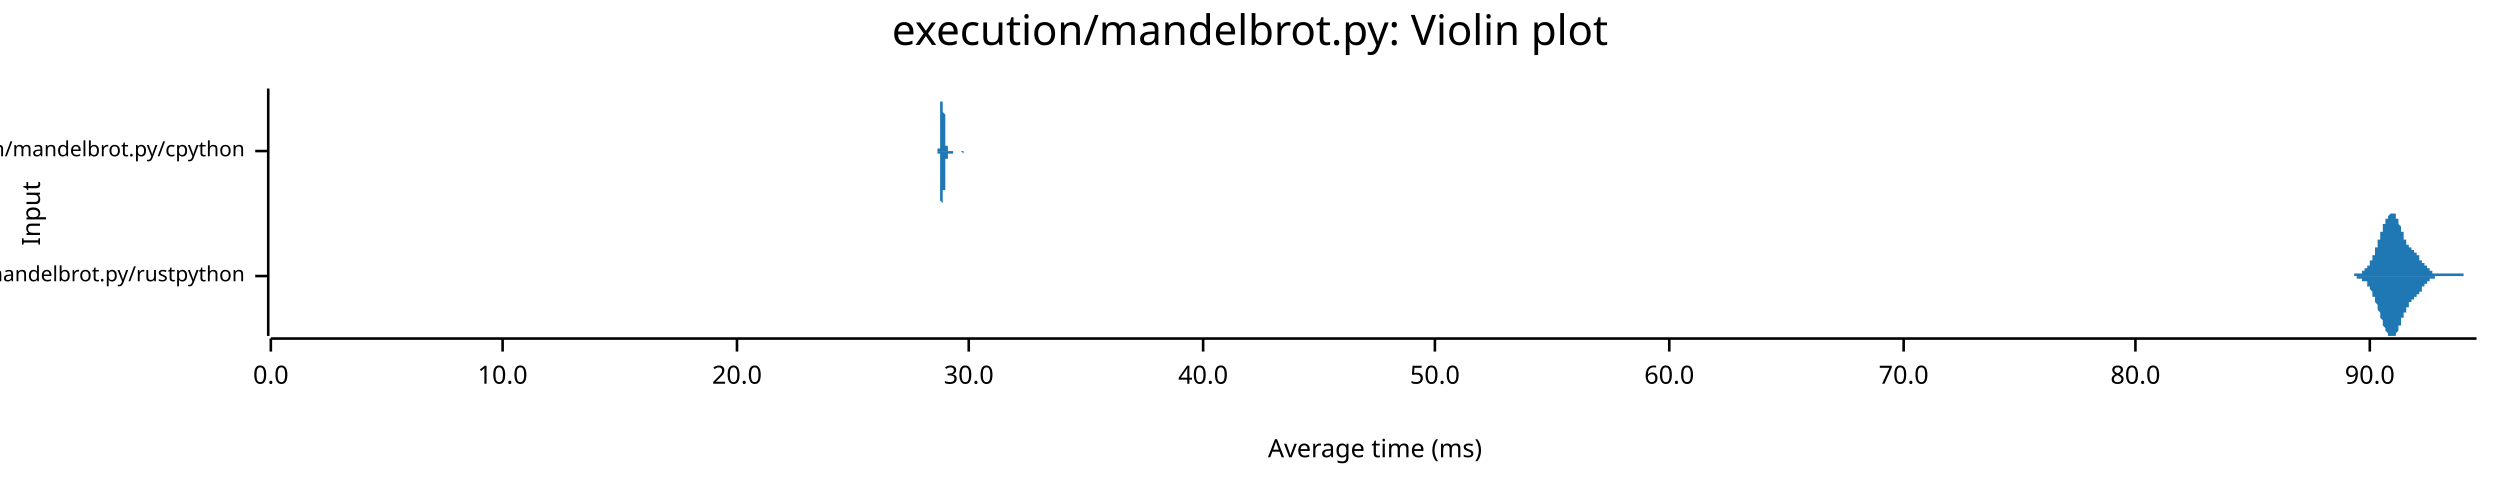
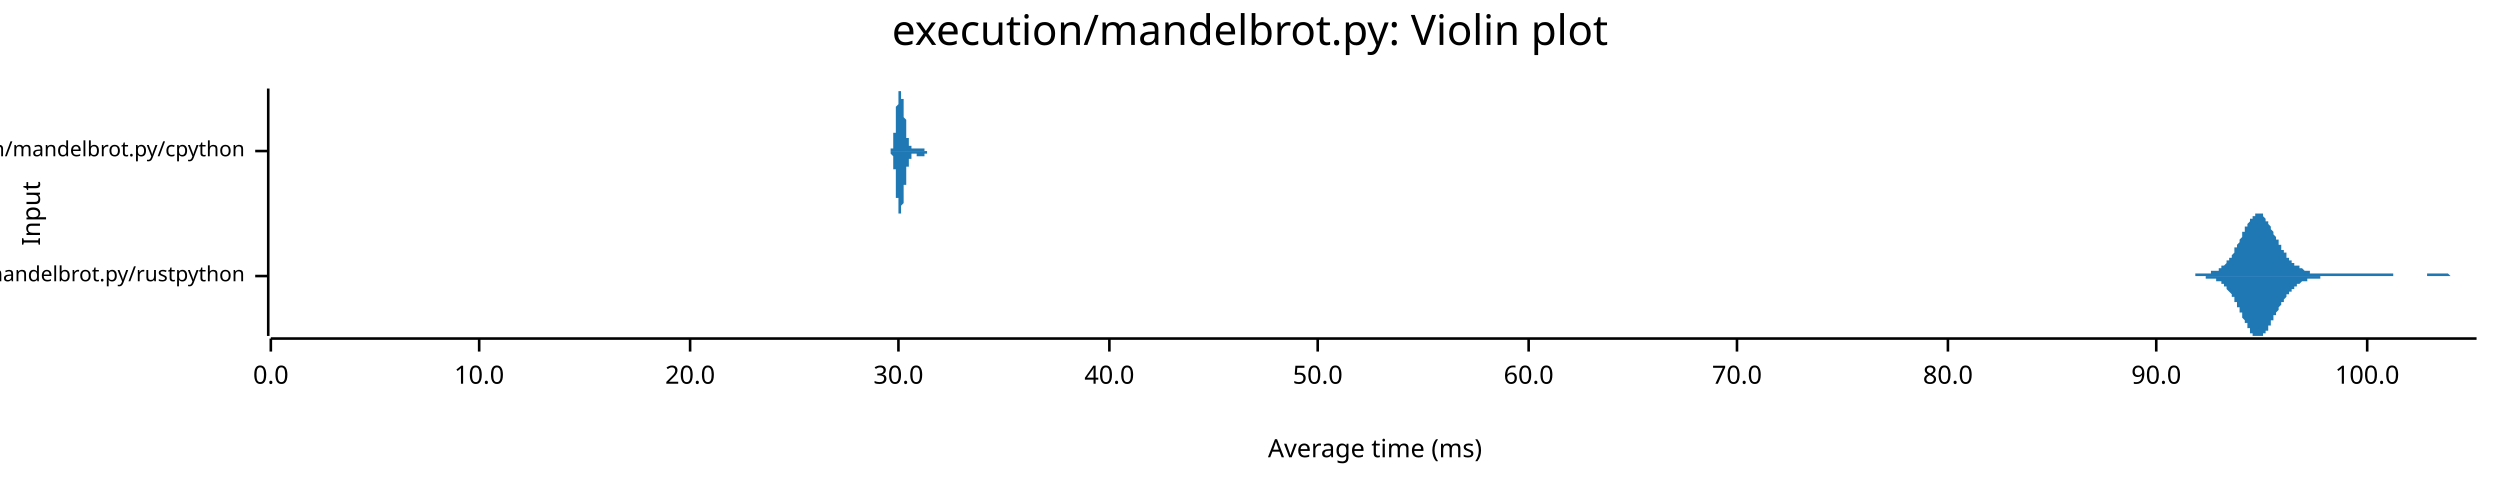
<svg xmlns="http://www.w3.org/2000/svg" width="960" height="186" viewBox="0 0 960 186">
  <text x="480" y="5" dy="0.76em" text-anchor="middle" font-family="sans-serif" font-size="16.129" opacity="1" fill="#000000">
execution/mandelbrot.py: Violin plot
</text>
  <text x="8" y="82" dy="0.76em" text-anchor="middle" font-family="sans-serif" font-size="9.677" opacity="1" fill="#000000" transform="rotate(270, 8, 82)">
Input
</text>
  <text x="528" y="178" dy="-0.5ex" text-anchor="middle" font-family="sans-serif" font-size="9.677" opacity="1" fill="#000000">
Average time (ms)
</text>
  <polyline fill="none" opacity="1" stroke="#000000" stroke-width="1" points="103,34 103,129 " />
  <text x="94" y="106" dy="0.5ex" text-anchor="end" font-family="sans-serif" font-size="8.065" opacity="1" fill="#000000">
execution/mandelbrot.py/rustpython
</text>
  <polyline fill="none" opacity="1" stroke="#000000" stroke-width="1" points="98,106 103,106 " />
  <text x="94" y="58" dy="0.5ex" text-anchor="end" font-family="sans-serif" font-size="8.065" opacity="1" fill="#000000">
execution/mandelbrot.py/cpython
</text>
  <polyline fill="none" opacity="1" stroke="#000000" stroke-width="1" points="98,58 103,58 " />
  <polyline fill="none" opacity="1" stroke="#000000" stroke-width="1" points="104,130 951,130 " />
  <text x="104" y="140" dy="0.76em" text-anchor="middle" font-family="sans-serif" font-size="9.677" opacity="1" fill="#000000">
0.0
</text>
  <polyline fill="none" opacity="1" stroke="#000000" stroke-width="1" points="104,130 104,135 " />
-   <text x="193" y="140" dy="0.76em" text-anchor="middle" font-family="sans-serif" font-size="9.677" opacity="1" fill="#000000">
+   <text x="184" y="140" dy="0.76em" text-anchor="middle" font-family="sans-serif" font-size="9.677" opacity="1" fill="#000000">
10.0
</text>
-   <polyline fill="none" opacity="1" stroke="#000000" stroke-width="1" points="193,130 193,135 " />
-   <text x="283" y="140" dy="0.76em" text-anchor="middle" font-family="sans-serif" font-size="9.677" opacity="1" fill="#000000">
+   <polyline fill="none" opacity="1" stroke="#000000" stroke-width="1" points="184,130 184,135 " />
+   <text x="265" y="140" dy="0.76em" text-anchor="middle" font-family="sans-serif" font-size="9.677" opacity="1" fill="#000000">
20.0
</text>
-   <polyline fill="none" opacity="1" stroke="#000000" stroke-width="1" points="283,130 283,135 " />
-   <text x="372" y="140" dy="0.76em" text-anchor="middle" font-family="sans-serif" font-size="9.677" opacity="1" fill="#000000">
+   <polyline fill="none" opacity="1" stroke="#000000" stroke-width="1" points="265,130 265,135 " />
+   <text x="345" y="140" dy="0.76em" text-anchor="middle" font-family="sans-serif" font-size="9.677" opacity="1" fill="#000000">
30.0
</text>
-   <polyline fill="none" opacity="1" stroke="#000000" stroke-width="1" points="372,130 372,135 " />
-   <text x="462" y="140" dy="0.76em" text-anchor="middle" font-family="sans-serif" font-size="9.677" opacity="1" fill="#000000">
+   <polyline fill="none" opacity="1" stroke="#000000" stroke-width="1" points="345,130 345,135 " />
+   <text x="426" y="140" dy="0.76em" text-anchor="middle" font-family="sans-serif" font-size="9.677" opacity="1" fill="#000000">
40.0
</text>
-   <polyline fill="none" opacity="1" stroke="#000000" stroke-width="1" points="462,130 462,135 " />
-   <text x="551" y="140" dy="0.76em" text-anchor="middle" font-family="sans-serif" font-size="9.677" opacity="1" fill="#000000">
+   <polyline fill="none" opacity="1" stroke="#000000" stroke-width="1" points="426,130 426,135 " />
+   <text x="506" y="140" dy="0.76em" text-anchor="middle" font-family="sans-serif" font-size="9.677" opacity="1" fill="#000000">
50.0
</text>
-   <polyline fill="none" opacity="1" stroke="#000000" stroke-width="1" points="551,130 551,135 " />
-   <text x="641" y="140" dy="0.76em" text-anchor="middle" font-family="sans-serif" font-size="9.677" opacity="1" fill="#000000">
+   <polyline fill="none" opacity="1" stroke="#000000" stroke-width="1" points="506,130 506,135 " />
+   <text x="587" y="140" dy="0.76em" text-anchor="middle" font-family="sans-serif" font-size="9.677" opacity="1" fill="#000000">
60.0
</text>
-   <polyline fill="none" opacity="1" stroke="#000000" stroke-width="1" points="641,130 641,135 " />
-   <text x="731" y="140" dy="0.76em" text-anchor="middle" font-family="sans-serif" font-size="9.677" opacity="1" fill="#000000">
+   <polyline fill="none" opacity="1" stroke="#000000" stroke-width="1" points="587,130 587,135 " />
+   <text x="667" y="140" dy="0.76em" text-anchor="middle" font-family="sans-serif" font-size="9.677" opacity="1" fill="#000000">
70.0
</text>
-   <polyline fill="none" opacity="1" stroke="#000000" stroke-width="1" points="731,130 731,135 " />
-   <text x="820" y="140" dy="0.76em" text-anchor="middle" font-family="sans-serif" font-size="9.677" opacity="1" fill="#000000">
+   <polyline fill="none" opacity="1" stroke="#000000" stroke-width="1" points="667,130 667,135 " />
+   <text x="748" y="140" dy="0.76em" text-anchor="middle" font-family="sans-serif" font-size="9.677" opacity="1" fill="#000000">
80.0
</text>
-   <polyline fill="none" opacity="1" stroke="#000000" stroke-width="1" points="820,130 820,135 " />
-   <text x="910" y="140" dy="0.76em" text-anchor="middle" font-family="sans-serif" font-size="9.677" opacity="1" fill="#000000">
+   <polyline fill="none" opacity="1" stroke="#000000" stroke-width="1" points="748,130 748,135 " />
+   <text x="828" y="140" dy="0.76em" text-anchor="middle" font-family="sans-serif" font-size="9.677" opacity="1" fill="#000000">
90.0
</text>
-   <polyline fill="none" opacity="1" stroke="#000000" stroke-width="1" points="910,130 910,135 " />
-   <polygon opacity="1" fill="#1F78B4" points="900,106 900,106 900,106 900,106 900,106 900,106 900,106 901,106 901,106 901,106 901,106 901,106 901,106 901,106 901,106 901,106 901,106 902,106 902,106 902,106 902,106 902,106 902,106 902,106 902,106 902,106 902,106 903,106 903,106 903,106 903,106 903,106 903,106 903,106 903,106 903,106 903,106 904,106 904,105 904,105 904,105 904,105 904,105 904,105 904,105 904,105 904,105 905,105 905,105 905,105 905,105 905,105 905,105 905,105 905,105 905,105 905,105 906,105 906,105 906,105 906,105 906,105 906,105 906,105 906,105 906,105 907,105 907,104 907,104 907,104 907,104 907,104 907,104 907,104 907,104 907,104 908,104 908,104 908,104 908,104 908,104 908,103 908,103 908,103 908,103 908,103 909,103 909,103 909,103 909,103 909,103 909,102 909,102 909,102 909,102 909,102 910,102 910,102 910,101 910,101 910,101 910,101 910,101 910,101 910,100 910,100 911,100 911,100 911,100 911,99 911,99 911,99 911,99 911,98 911,98 911,98 912,98 912,97 912,97 912,97 912,96 912,96 912,96 912,96 912,95 913,95 913,95 913,94 913,94 913,94 913,93 913,93 913,93 913,92 913,92 914,92 914,92 914,91 914,91 914,91 914,90 914,90 914,90 914,89 914,89 915,89 915,88 915,88 915,88 915,88 915,87 915,87 915,87 915,86 915,86 916,86 916,86 916,85 916,85 916,85 916,85 916,85 916,84 916,84 916,84 917,84 917,84 917,84 917,83 917,83 917,83 917,83 917,83 917,83 917,83 918,82 918,82 918,82 918,82 918,82 918,82 918,82 918,82 918,82 918,82 919,82 919,82 919,82 919,82 919,82 919,82 919,82 919,82 919,82 920,82 920,83 920,83 920,83 920,83 920,83 920,83 920,83 920,84 920,84 921,84 921,84 921,84 921,85 921,85 921,85 921,85 921,86 921,86 921,86 922,87 922,87 922,87 922,87 922,88 922,88 922,88 922,89 922,89 922,89 923,89 923,90 923,90 923,90 923,90 923,91 923,91 923,91 923,92 923,92 924,92 924,92 924,92 924,93 924,93 924,93 924,93 924,93 924,94 924,94 925,94 925,94 925,94 925,94 925,95 925,95 925,95 925,95 925,95 926,95 926,95 926,95 926,96 926,96 926,96 926,96 926,96 926,96 926,96 927,96 927,96 927,96 927,97 927,97 927,97 927,97 927,97 927,97 927,97 928,97 928,97 928,97 928,98 928,98 928,98 928,98 928,98 928,98 928,98 929,98 929,99 929,99 929,99 929,99 929,99 929,99 929,99 929,100 929,100 930,100 930,100 930,100 930,100 930,100 930,100 930,101 930,101 930,101 930,101 931,101 931,101 931,101 931,102 931,102 931,102 931,102 931,102 931,102 932,102 932,102 932,103 932,103 932,103 932,103 932,103 932,103 932,103 932,103 933,103 933,103 933,104 933,104 933,104 933,104 933,104 933,104 933,104 933,104 934,104 934,104 934,104 934,104 934,104 934,104 934,105 934,105 934,105 934,105 935,105 935,105 935,105 935,105 935,105 935,105 935,105 935,105 935,105 935,105 936,105 936,105 936,105 936,105 936,105 936,105 936,105 936,105 936,105 936,105 937,105 937,105 937,105 937,105 937,105 937,105 937,105 937,105 937,105 937,105 938,105 938,105 938,105 938,105 938,105 938,105 938,105 938,105 938,105 939,105 939,105 939,105 939,105 939,105 939,105 939,105 939,105 939,105 939,105 940,105 940,105 940,105 940,105 940,105 940,105 940,105 940,105 940,105 940,105 941,105 941,105 941,105 941,105 941,105 941,105 941,105 941,105 941,105 941,105 942,105 942,105 942,105 942,105 942,105 942,105 942,105 942,105 942,105 942,105 943,105 943,105 943,105 943,105 943,105 943,105 943,105 943,105 943,105 943,105 944,105 944,105 944,105 944,105 944,105 944,105 944,105 944,105 944,105 945,105 945,105 945,105 945,105 945,105 945,105 945,105 945,105 945,105 945,105 946,105 946,105 946,105 946,105 946,105 946,105 946,106 946,106 946,106 946,106 947,106 947,106 947,106 947,106 947,106 947,106 947,106 947,106 947,106 947,106 948,106 948,106 948,106 948,106 948,106 948,106 948,106 948,106 948,106 948,106 949,106 949,106 949,106 949,106 949,106 949,106 949,106 949,106 949,106 949,106 950,106 950,106 950,106 950,106 950,106 950,106 950,106 950,106 950,106 951,106 951,106 900,106 " />
-   <polygon opacity="1" fill="#1F78B4" points="900,106 900,106 900,106 900,106 900,106 900,106 900,106 901,106 901,106 901,106 901,106 901,106 901,106 901,106 901,106 901,106 901,106 902,106 902,106 902,106 902,106 902,106 902,106 902,106 902,106 902,106 902,106 903,106 903,106 903,106 903,106 903,106 903,106 903,106 903,106 903,106 903,106 904,106 904,106 904,106 904,106 904,106 904,106 904,106 904,106 904,106 904,106 905,106 905,106 905,106 905,106 905,106 905,106 905,106 905,106 905,106 905,107 906,107 906,107 906,107 906,107 906,107 906,107 906,107 906,107 906,107 907,107 907,107 907,107 907,107 907,107 907,107 907,107 907,107 907,107 907,108 908,108 908,108 908,108 908,108 908,108 908,108 908,108 908,108 908,108 908,108 909,108 909,109 909,109 909,109 909,109 909,109 909,109 909,109 909,109 909,110 910,110 910,110 910,110 910,110 910,110 910,111 910,111 910,111 910,111 910,111 911,112 911,112 911,112 911,112 911,112 911,113 911,113 911,113 911,113 911,114 912,114 912,114 912,114 912,115 912,115 912,115 912,116 912,116 912,116 913,117 913,117 913,117 913,117 913,118 913,118 913,118 913,119 913,119 913,119 914,120 914,120 914,120 914,121 914,121 914,121 914,122 914,122 914,122 914,122 915,123 915,123 915,123 915,124 915,124 915,124 915,124 915,125 915,125 915,125 916,126 916,126 916,126 916,126 916,126 916,127 916,127 916,127 916,127 916,127 917,128 917,128 917,128 917,128 917,128 917,128 917,129 917,129 917,129 917,129 918,129 918,129 918,129 918,129 918,129 918,129 918,129 918,129 918,129 918,129 919,129 919,129 919,129 919,129 919,129 919,129 919,129 919,129 919,129 920,129 920,129 920,129 920,129 920,129 920,128 920,128 920,128 920,128 920,128 921,127 921,127 921,127 921,127 921,127 921,126 921,126 921,126 921,126 921,125 922,125 922,125 922,124 922,124 922,124 922,124 922,123 922,123 922,123 922,122 923,122 923,122 923,122 923,121 923,121 923,121 923,120 923,120 923,120 923,120 924,120 924,119 924,119 924,119 924,119 924,118 924,118 924,118 924,118 924,118 925,118 925,117 925,117 925,117 925,117 925,117 925,117 925,117 925,116 926,116 926,116 926,116 926,116 926,116 926,116 926,116 926,116 926,115 926,115 927,115 927,115 927,115 927,115 927,115 927,115 927,115 927,115 927,114 927,114 928,114 928,114 928,114 928,114 928,114 928,114 928,114 928,113 928,113 928,113 929,113 929,113 929,113 929,113 929,113 929,112 929,112 929,112 929,112 929,112 930,112 930,112 930,111 930,111 930,111 930,111 930,111 930,111 930,111 930,110 931,110 931,110 931,110 931,110 931,110 931,110 931,110 931,109 931,109 932,109 932,109 932,109 932,109 932,109 932,109 932,109 932,108 932,108 932,108 933,108 933,108 933,108 933,108 933,108 933,108 933,108 933,108 933,107 933,107 934,107 934,107 934,107 934,107 934,107 934,107 934,107 934,107 934,107 934,107 935,107 935,107 935,107 935,107 935,107 935,107 935,107 935,107 935,106 935,106 936,106 936,106 936,106 936,106 936,106 936,106 936,106 936,106 936,106 936,106 937,106 937,106 937,106 937,106 937,106 937,106 937,106 937,106 937,106 937,106 938,106 938,106 938,106 938,106 938,106 938,106 938,106 938,106 938,106 939,106 939,106 939,106 939,106 939,106 939,106 939,106 939,106 939,106 939,106 940,106 940,106 940,106 940,106 940,106 940,106 940,106 940,106 940,106 940,106 941,106 941,106 941,106 941,106 941,106 941,106 941,106 941,106 941,106 941,106 942,106 942,106 942,106 942,106 942,106 942,106 942,106 942,106 942,106 942,106 943,106 943,106 943,106 943,106 943,106 943,106 943,106 943,106 943,106 943,106 944,106 944,106 944,106 944,106 944,106 944,106 944,106 944,106 944,106 945,106 945,106 945,106 945,106 945,106 945,106 945,106 945,106 945,106 945,106 946,106 946,106 946,106 946,106 946,106 946,106 946,106 946,106 946,106 946,106 947,106 947,106 947,106 947,106 947,106 947,106 947,106 947,106 947,106 947,106 948,106 948,106 948,106 948,106 948,106 948,106 948,106 948,106 948,106 948,106 949,106 949,106 949,106 949,106 949,106 949,106 949,106 949,106 949,106 949,106 950,106 950,106 950,106 950,106 950,106 950,106 950,106 950,106 950,106 951,106 951,106 900,106 " />
-   <polygon opacity="1" fill="#1F78B4" points="360,58 360,58 360,58 360,58 360,58 360,58 360,58 360,58 360,58 360,58 360,58 360,58 360,58 360,58 360,58 360,58 360,58 360,58 360,58 360,58 360,58 360,58 360,58 360,58 360,58 360,58 360,57 360,57 360,57 360,57 361,57 361,57 361,57 361,57 361,56 361,56 361,56 361,56 361,56 361,55 361,55 361,55 361,54 361,54 361,54 361,54 361,53 361,53 361,52 361,52 361,52 361,51 361,51 361,50 361,50 361,49 361,49 361,48 361,48 361,47 361,47 361,46 361,45 361,45 361,44 361,44 361,43 361,43 361,42 361,41 361,41 361,40 361,40 361,39 362,39 362,38 362,38 362,38 362,37 362,37 362,36 362,36 362,36 362,36 362,35 362,35 362,35 362,35 362,35 362,35 362,35 362,34 362,35 362,35 362,35 362,35 362,35 362,35 362,35 362,36 362,36 362,36 362,36 362,37 362,37 362,38 362,38 362,38 362,39 362,39 362,40 362,40 362,41 362,41 362,42 362,42 362,43 362,43 363,44 363,44 363,45 363,45 363,45 363,46 363,46 363,47 363,47 363,48 363,48 363,49 363,49 363,49 363,50 363,50 363,50 363,51 363,51 363,51 363,52 363,52 363,52 363,52 363,53 363,53 363,53 363,53 363,54 363,54 363,54 363,54 363,54 363,54 363,55 363,55 363,55 363,55 363,55 363,55 363,55 363,55 363,56 364,56 364,56 364,56 364,56 364,56 364,56 364,56 364,56 364,56 364,56 364,56 364,56 364,57 364,57 364,57 364,57 364,57 364,57 364,57 364,57 364,57 364,57 364,57 364,57 364,57 364,57 364,57 364,57 364,57 364,57 364,57 364,57 364,58 364,58 364,58 364,58 364,58 364,58 364,58 364,58 364,58 364,58 364,58 364,58 365,58 365,58 365,58 365,58 365,58 365,58 365,58 365,58 365,58 365,58 365,58 365,58 365,58 365,58 365,58 365,58 365,58 365,58 365,58 365,58 365,58 365,58 365,58 365,58 365,58 365,58 365,58 365,58 365,58 365,58 365,58 365,58 365,58 365,58 365,58 365,58 365,58 365,58 365,58 365,58 365,58 365,58 365,58 365,58 366,58 366,58 366,58 366,58 366,58 366,58 366,58 366,58 366,58 366,58 366,58 366,58 366,58 366,58 366,58 366,58 366,58 366,58 366,58 366,58 366,58 366,58 366,58 366,58 366,58 366,58 366,58 366,58 366,58 366,58 366,58 366,58 366,58 366,58 366,58 366,58 366,58 366,58 366,58 366,58 366,58 366,58 366,58 366,58 367,58 367,58 367,58 367,58 367,58 367,58 367,58 367,58 367,58 367,58 367,58 367,58 367,58 367,58 367,58 367,58 367,58 367,58 367,58 367,58 367,58 367,58 367,58 367,58 367,58 367,58 367,58 367,58 367,58 367,58 367,58 367,58 367,58 367,58 367,58 367,58 367,58 367,58 367,58 367,58 367,58 367,58 367,58 367,58 368,58 368,58 368,58 368,58 368,58 368,58 368,58 368,58 368,58 368,58 368,58 368,58 368,58 368,58 368,58 368,58 368,58 368,58 368,58 368,58 368,58 368,58 368,58 368,58 368,58 368,58 368,58 368,58 368,58 368,58 368,58 368,58 368,58 368,58 368,58 368,58 368,58 368,58 368,58 368,58 368,58 368,58 368,58 368,58 369,58 369,58 369,58 369,58 369,58 369,58 369,58 369,58 369,58 369,58 369,58 369,58 369,58 369,58 369,58 369,58 369,58 369,58 369,58 369,58 369,58 369,58 369,58 369,58 369,58 369,58 369,58 369,58 369,58 369,58 369,58 369,58 369,58 369,58 369,58 369,58 369,58 369,58 369,58 369,58 369,58 369,58 369,58 369,58 370,58 370,58 370,58 370,58 370,58 370,58 370,58 370,58 370,58 370,58 370,58 370,58 370,58 370,58 370,58 370,58 370,58 370,58 370,58 370,58 370,58 370,58 370,58 370,58 370,58 370,58 370,58 370,58 370,58 370,58 370,58 370,58 370,58 370,58 370,58 370,58 370,58 370,58 370,58 370,58 370,58 370,58 370,58 370,58 371,58 371,58 371,58 371,58 371,58 371,58 371,58 371,58 371,58 371,58 371,58 371,58 371,58 371,58 371,58 371,58 371,58 371,58 371,58 371,58 371,58 371,58 371,58 371,58 371,58 371,58 371,58 371,58 371,58 371,58 371,58 371,58 360,58 " />
-   <polygon opacity="1" fill="#1F78B4" points="360,58 360,58 360,58 360,58 360,58 360,58 360,58 360,58 360,58 360,58 360,58 360,58 360,58 360,58 360,58 360,58 360,58 360,59 360,59 360,59 360,59 360,59 360,59 360,59 360,59 360,59 360,59 360,59 360,59 360,59 361,59 361,60 361,60 361,60 361,60 361,60 361,60 361,61 361,61 361,61 361,61 361,62 361,62 361,62 361,63 361,63 361,63 361,64 361,64 361,65 361,65 361,65 361,66 361,66 361,67 361,67 361,68 361,68 361,69 361,69 361,70 361,71 361,71 361,72 361,72 361,73 361,73 361,74 361,74 361,75 361,76 361,76 361,77 361,77 362,78 362,78 362,79 362,79 362,79 362,80 362,80 362,80 362,81 362,81 362,81 362,81 362,82 362,82 362,82 362,82 362,82 362,82 362,82 362,82 362,82 362,82 362,82 362,81 362,81 362,81 362,81 362,80 362,80 362,80 362,79 362,79 362,79 362,78 362,78 362,77 362,77 362,76 362,76 362,75 362,75 362,74 362,74 362,73 363,73 363,72 363,72 363,72 363,71 363,71 363,70 363,70 363,69 363,69 363,68 363,68 363,68 363,67 363,67 363,66 363,66 363,66 363,65 363,65 363,65 363,65 363,64 363,64 363,64 363,64 363,63 363,63 363,63 363,63 363,63 363,62 363,62 363,62 363,62 363,62 363,62 363,61 363,61 363,61 363,61 363,61 363,61 364,61 364,61 364,61 364,61 364,61 364,60 364,60 364,60 364,60 364,60 364,60 364,60 364,60 364,60 364,60 364,60 364,60 364,60 364,60 364,60 364,60 364,59 364,59 364,59 364,59 364,59 364,59 364,59 364,59 364,59 364,59 364,59 364,59 364,59 364,59 364,59 364,59 364,59 364,59 364,59 364,59 364,59 364,59 364,59 365,59 365,59 365,59 365,59 365,59 365,59 365,59 365,59 365,59 365,59 365,59 365,59 365,59 365,59 365,59 365,59 365,59 365,59 365,59 365,59 365,59 365,59 365,59 365,59 365,59 365,59 365,59 365,59 365,59 365,59 365,59 365,59 365,59 365,59 365,59 365,59 365,59 365,59 365,59 365,59 365,59 365,59 365,59 365,59 366,59 366,59 366,59 366,59 366,59 366,59 366,59 366,59 366,59 366,59 366,59 366,59 366,59 366,59 366,59 366,59 366,59 366,59 366,59 366,59 366,59 366,59 366,59 366,59 366,59 366,59 366,59 366,59 366,58 366,58 366,58 366,58 366,58 366,58 366,58 366,58 366,58 366,58 366,58 366,58 366,58 366,58 366,58 366,58 367,58 367,58 367,58 367,58 367,58 367,58 367,58 367,58 367,58 367,58 367,58 367,58 367,58 367,58 367,58 367,58 367,58 367,58 367,58 367,58 367,58 367,58 367,58 367,58 367,58 367,58 367,58 367,58 367,58 367,58 367,58 367,58 367,58 367,58 367,58 367,58 367,58 367,58 367,58 367,58 367,58 367,58 367,58 367,58 368,58 368,58 368,58 368,58 368,58 368,58 368,58 368,58 368,58 368,58 368,58 368,58 368,58 368,58 368,58 368,58 368,58 368,58 368,58 368,58 368,58 368,58 368,58 368,58 368,58 368,58 368,58 368,58 368,58 368,58 368,58 368,58 368,58 368,58 368,58 368,58 368,58 368,58 368,58 368,58 368,58 368,58 368,58 368,58 369,58 369,58 369,58 369,58 369,58 369,58 369,58 369,58 369,58 369,58 369,58 369,58 369,58 369,58 369,58 369,58 369,58 369,58 369,58 369,58 369,58 369,58 369,58 369,58 369,58 369,58 369,58 369,58 369,58 369,58 369,58 369,58 369,58 369,58 369,58 369,58 369,58 369,58 369,58 369,58 369,58 369,58 369,58 369,58 370,59 370,59 370,59 370,59 370,59 370,59 370,59 370,59 370,59 370,59 370,59 370,59 370,59 370,59 370,59 370,59 370,59 370,59 370,59 370,59 370,59 370,59 370,59 370,59 370,59 370,59 370,59 370,59 370,59 370,59 370,59 370,59 370,58 370,58 370,58 370,58 370,58 370,58 370,58 370,58 370,58 370,58 370,58 370,58 371,58 371,58 371,58 371,58 371,58 371,58 371,58 371,58 371,58 371,58 371,58 371,58 371,58 371,58 371,58 371,58 371,58 371,58 371,58 371,58 371,58 371,58 371,58 371,58 371,58 371,58 371,58 371,58 371,58 371,58 371,58 371,58 360,58 " />
+   <polyline fill="none" opacity="1" stroke="#000000" stroke-width="1" points="828,130 828,135 " />
+   <text x="909" y="140" dy="0.76em" text-anchor="middle" font-family="sans-serif" font-size="9.677" opacity="1" fill="#000000">
+ 100.0
+ </text>
+   <polyline fill="none" opacity="1" stroke="#000000" stroke-width="1" points="909,130 909,135 " />
+   <polygon opacity="1" fill="#1F78B4" points="836,106 836,106 836,106 837,106 837,106 837,106 837,106 838,106 838,106 838,106 838,106 839,106 839,106 839,106 839,106 839,106 840,106 840,106 840,106 840,106 841,106 841,106 841,106 841,106 842,106 842,106 842,106 842,106 842,106 843,106 843,106 843,106 843,105 844,105 844,105 844,105 844,105 844,105 845,105 845,105 845,105 845,105 846,105 846,105 846,105 846,105 847,105 847,105 847,105 847,105 847,105 848,105 848,105 848,105 848,105 849,105 849,105 849,105 849,104 850,104 850,104 850,104 850,104 850,104 851,104 851,104 851,104 851,104 852,104 852,103 852,103 852,103 853,103 853,103 853,103 853,103 853,102 854,102 854,102 854,102 854,102 855,101 855,101 855,101 855,101 855,100 856,100 856,100 856,99 856,99 857,99 857,98 857,98 857,98 858,97 858,97 858,96 858,96 858,95 859,95 859,95 859,94 859,94 860,93 860,93 860,92 860,92 861,91 861,91 861,90 861,90 861,89 862,89 862,88 862,88 862,87 863,87 863,87 863,86 863,86 864,85 864,85 864,85 864,84 864,84 865,84 865,83 865,83 865,83 866,83 866,83 866,82 866,82 867,82 867,82 867,82 867,82 867,82 868,82 868,82 868,82 868,82 869,82 869,83 869,83 869,83 869,83 870,84 870,84 870,84 870,85 871,85 871,85 871,86 871,86 872,87 872,87 872,87 872,88 872,88 873,89 873,89 873,90 873,90 874,91 874,91 874,91 874,92 875,92 875,93 875,93 875,94 875,94 876,94 876,95 876,95 876,96 877,96 877,96 877,97 877,97 878,97 878,98 878,98 878,98 878,99 879,99 879,99 879,99 879,100 880,100 880,100 880,100 880,101 881,101 881,101 881,101 881,101 881,102 882,102 882,102 882,102 882,102 883,102 883,103 883,103 883,103 883,103 884,103 884,103 884,103 884,103 885,104 885,104 885,104 885,104 886,104 886,104 886,104 886,104 886,104 887,104 887,104 887,104 887,105 888,105 888,105 888,105 888,105 889,105 889,105 889,105 889,105 889,105 890,105 890,105 890,105 890,105 891,105 891,105 891,105 891,105 892,105 892,105 892,105 892,105 892,105 893,105 893,105 893,105 893,105 894,105 894,105 894,105 894,105 895,105 895,105 895,105 895,105 895,105 896,105 896,105 896,105 896,105 897,105 897,105 897,105 897,105 897,105 898,105 898,105 898,105 898,105 899,105 899,105 899,105 899,105 900,105 900,105 900,105 900,105 900,105 901,105 901,105 901,105 901,105 902,105 902,105 902,105 902,105 903,105 903,105 903,105 903,105 903,105 904,105 904,105 904,105 904,105 905,105 905,105 905,105 905,105 906,105 906,105 906,105 906,105 906,105 907,105 907,105 907,105 907,105 908,105 908,105 908,105 908,105 909,105 909,105 909,105 909,105 909,105 910,105 910,105 910,105 910,105 911,105 911,105 911,105 911,105 911,105 912,105 912,105 912,105 912,105 913,105 913,105 913,105 913,105 914,105 914,105 914,105 914,105 914,105 915,105 915,105 915,105 915,105 916,105 916,105 916,105 916,105 917,105 917,105 917,105 917,105 917,105 918,105 918,105 918,105 918,105 919,105 919,106 919,106 919,106 920,106 920,106 920,106 920,106 920,106 921,106 921,106 921,106 921,106 922,106 922,106 922,106 922,106 923,106 923,106 923,106 923,106 923,106 924,106 924,106 924,106 924,106 925,106 925,106 925,106 925,106 925,106 926,106 926,106 926,106 926,106 927,106 927,106 927,106 927,106 928,106 928,106 928,106 928,106 928,106 929,106 929,106 929,106 929,106 930,106 930,106 930,106 930,106 931,106 931,106 931,106 931,106 931,106 932,106 932,105 932,105 932,105 933,105 933,105 933,105 933,105 934,105 934,105 934,105 934,105 934,105 935,105 935,105 935,105 935,105 936,105 936,105 936,105 936,105 937,105 937,105 937,105 937,105 937,105 938,105 938,105 938,105 938,105 939,105 939,105 939,105 939,105 939,105 940,105 940,105 940,105 940,105 941,106 941,106 941,106 941,106 942,106 942,106 942,106 942,106 942,106 943,106 943,106 943,106 943,106 944,106 944,106 944,106 944,106 945,106 945,106 945,106 945,106 945,106 946,106 946,106 946,106 946,106 947,106 947,106 947,106 947,106 948,106 948,106 948,106 948,106 948,106 949,106 949,106 949,106 949,106 950,106 950,106 950,106 950,106 951,106 951,106 836,106 " />
+   <polygon opacity="1" fill="#1F78B4" points="836,106 836,106 836,106 837,106 837,106 837,106 837,106 838,106 838,106 838,106 838,106 839,106 839,106 839,106 839,106 839,106 840,106 840,106 840,106 840,106 841,106 841,106 841,106 841,106 842,106 842,106 842,106 842,106 842,106 843,106 843,106 843,106 843,106 844,106 844,106 844,106 844,106 844,106 845,106 845,106 845,106 845,106 846,106 846,106 846,106 846,106 847,106 847,106 847,107 847,107 847,107 848,107 848,107 848,107 848,107 849,107 849,107 849,107 849,107 850,107 850,107 850,107 850,107 850,107 851,107 851,108 851,108 851,108 852,108 852,108 852,108 852,108 853,108 853,109 853,109 853,109 853,109 854,109 854,109 854,110 854,110 855,110 855,110 855,111 855,111 855,111 856,112 856,112 856,112 856,112 857,113 857,113 857,114 857,114 858,114 858,115 858,115 858,116 858,116 859,116 859,117 859,117 859,118 860,118 860,119 860,119 860,120 861,120 861,121 861,121 861,122 861,122 862,123 862,123 862,124 862,124 863,124 863,125 863,125 863,126 864,126 864,126 864,127 864,127 864,128 865,128 865,128 865,128 865,129 866,129 866,129 866,129 866,129 867,129 867,129 867,129 867,129 867,129 868,129 868,129 868,129 868,129 869,129 869,129 869,129 869,128 869,128 870,128 870,128 870,127 870,127 871,127 871,126 871,126 871,125 872,125 872,125 872,124 872,124 872,123 873,123 873,122 873,122 873,121 874,121 874,121 874,120 874,120 875,119 875,119 875,118 875,118 875,118 876,117 876,117 876,116 876,116 877,116 877,115 877,115 877,115 878,114 878,114 878,114 878,113 878,113 879,113 879,112 879,112 879,112 880,112 880,111 880,111 880,111 881,111 881,111 881,110 881,110 881,110 882,110 882,110 882,109 882,109 883,109 883,109 883,109 883,109 883,109 884,108 884,108 884,108 884,108 885,108 885,108 885,108 885,108 886,108 886,107 886,107 886,107 886,107 887,107 887,107 887,107 887,107 888,107 888,107 888,107 888,107 889,107 889,107 889,107 889,107 889,107 890,107 890,107 890,107 890,107 891,107 891,107 891,106 891,106 892,106 892,106 892,106 892,106 892,106 893,106 893,106 893,106 893,106 894,106 894,106 894,106 894,106 895,106 895,106 895,106 895,106 895,106 896,106 896,106 896,106 896,106 897,106 897,106 897,106 897,106 897,106 898,106 898,106 898,106 898,106 899,106 899,106 899,106 899,106 900,106 900,106 900,106 900,106 900,106 901,106 901,106 901,106 901,106 902,106 902,106 902,106 902,106 903,106 903,106 903,106 903,106 903,106 904,106 904,106 904,106 904,106 905,106 905,106 905,106 905,106 906,106 906,106 906,106 906,106 906,106 907,106 907,106 907,106 907,106 908,106 908,106 908,106 908,106 909,106 909,106 909,106 909,106 909,106 910,106 910,106 910,106 910,106 911,106 911,106 911,106 911,106 911,106 912,106 912,106 912,106 912,106 913,106 913,106 913,106 913,106 914,106 914,106 914,106 914,106 914,106 915,106 915,106 915,106 915,106 916,106 916,106 916,106 916,106 917,106 917,106 917,106 917,106 917,106 918,106 918,106 918,106 918,106 919,106 919,106 919,106 919,106 920,106 920,106 920,106 920,106 920,106 921,106 921,106 921,106 921,106 922,106 922,106 922,106 922,106 923,106 923,106 923,106 923,106 923,106 924,106 924,106 924,106 924,106 925,106 925,106 925,106 925,106 925,106 926,106 926,106 926,106 926,106 927,106 927,106 927,106 927,106 928,106 928,106 928,106 928,106 928,106 929,106 929,106 929,106 929,106 930,106 930,106 930,106 930,106 931,106 931,106 931,106 931,106 931,106 932,106 932,106 932,106 932,106 933,106 933,106 933,106 933,106 934,106 934,106 934,106 934,106 934,106 935,106 935,106 935,106 935,106 936,106 936,106 936,106 936,106 937,106 937,106 937,106 937,106 937,106 938,106 938,106 938,106 938,106 939,106 939,106 939,106 939,106 939,106 940,106 940,106 940,106 940,106 941,106 941,106 941,106 941,106 942,106 942,106 942,106 942,106 942,106 943,106 943,106 943,106 943,106 944,106 944,106 944,106 944,106 945,106 945,106 945,106 945,106 945,106 946,106 946,106 946,106 946,106 947,106 947,106 947,106 947,106 948,106 948,106 948,106 948,106 948,106 949,106 949,106 949,106 949,106 950,106 950,106 950,106 950,106 951,106 951,106 836,106 " />
+   <polygon opacity="1" fill="#1F78B4" points="341,58 341,58 341,58 341,58 341,58 341,58 341,58 341,58 341,58 341,58 341,58 341,58 342,58 342,58 342,58 342,58 342,58 342,58 342,58 342,58 342,58 342,58 342,58 342,58 342,58 342,58 342,58 342,58 342,58 342,58 342,58 342,58 342,58 342,58 342,57 342,57 342,57 342,57 342,57 342,57 342,57 343,57 343,57 343,57 343,57 343,57 343,56 343,56 343,56 343,56 343,56 343,56 343,56 343,55 343,55 343,55 343,55 343,55 343,54 343,54 343,54 343,54 343,54 343,53 343,53 343,53 343,53 343,52 343,52 343,52 343,51 344,51 344,51 344,50 344,50 344,50 344,49 344,49 344,49 344,48 344,48 344,48 344,47 344,47 344,47 344,46 344,46 344,45 344,45 344,45 344,44 344,44 344,44 344,43 344,43 344,42 344,42 344,42 344,41 344,41 344,41 345,40 345,40 345,40 345,39 345,39 345,39 345,38 345,38 345,38 345,38 345,37 345,37 345,37 345,37 345,36 345,36 345,36 345,36 345,36 345,35 345,35 345,35 345,35 345,35 345,35 345,35 345,35 345,35 345,35 345,35 346,35 346,35 346,34 346,35 346,35 346,35 346,35 346,35 346,35 346,35 346,35 346,35 346,35 346,35 346,35 346,35 346,36 346,36 346,36 346,36 346,36 346,36 346,36 346,37 346,37 346,37 346,37 346,37 346,38 346,38 347,38 347,38 347,39 347,39 347,39 347,39 347,39 347,40 347,40 347,40 347,41 347,41 347,41 347,41 347,42 347,42 347,42 347,42 347,43 347,43 347,43 347,44 347,44 347,44 347,44 347,45 347,45 347,45 347,45 348,46 348,46 348,46 348,47 348,47 348,47 348,47 348,48 348,48 348,48 348,48 348,49 348,49 348,49 348,49 348,50 348,50 348,50 348,50 348,51 348,51 348,51 348,51 348,51 348,52 348,52 348,52 348,52 348,52 348,53 349,53 349,53 349,53 349,53 349,53 349,54 349,54 349,54 349,54 349,54 349,54 349,54 349,54 349,55 349,55 349,55 349,55 349,55 349,55 349,55 349,55 349,55 349,55 349,55 349,56 349,56 349,56 349,56 349,56 349,56 350,56 350,56 350,56 350,56 350,56 350,56 350,56 350,56 350,56 350,56 350,56 350,56 350,57 350,57 350,57 350,57 350,57 350,57 350,57 350,57 350,57 350,57 350,57 350,57 350,57 350,57 350,57 350,57 350,57 350,57 351,57 351,57 351,57 351,57 351,57 351,57 351,57 351,57 351,57 351,57 351,57 351,57 351,57 351,57 351,57 351,57 351,57 351,57 351,57 351,57 351,57 351,57 351,57 351,57 351,57 351,57 351,57 351,57 351,57 352,57 352,57 352,57 352,57 352,57 352,57 352,57 352,57 352,57 352,57 352,57 352,57 352,57 352,57 352,57 352,57 352,57 352,57 352,57 352,57 352,57 352,57 352,57 352,57 352,57 352,57 352,57 352,57 352,57 352,57 353,57 353,57 353,57 353,57 353,57 353,57 353,57 353,57 353,56 353,56 353,56 353,56 353,56 353,56 353,56 353,56 353,56 353,56 353,56 353,56 353,56 353,56 353,57 353,57 353,57 353,57 353,57 353,57 353,57 353,57 354,57 354,57 354,57 354,57 354,57 354,57 354,57 354,57 354,57 354,57 354,57 354,57 354,57 354,57 354,57 354,57 354,57 354,57 354,57 354,57 354,57 354,57 354,57 354,57 354,57 354,57 354,57 354,57 354,57 354,57 355,57 355,57 355,57 355,57 355,57 355,57 355,57 355,57 355,57 355,57 355,57 355,57 355,57 355,57 355,57 355,57 355,57 355,57 355,57 355,57 355,57 355,57 355,57 355,57 355,57 355,57 355,58 355,58 355,58 355,58 356,58 356,58 356,58 356,58 356,58 356,58 356,58 356,58 356,58 356,58 356,58 356,58 356,58 356,58 356,58 356,58 356,58 356,58 356,58 356,58 356,58 356,58 356,58 356,58 356,58 356,58 356,58 356,58 356,58 357,58 357,58 357,58 357,58 357,58 357,58 357,58 357,58 357,58 357,58 357,58 357,58 357,58 357,58 357,58 357,58 357,58 357,58 357,58 357,58 357,58 357,58 357,58 357,58 357,58 357,58 357,58 357,58 357,58 357,58 358,58 358,58 358,58 358,58 358,58 358,58 358,58 358,58 358,58 358,58 358,58 358,58 358,58 341,58 " />
+   <polygon opacity="1" fill="#1F78B4" points="341,58 341,58 341,58 341,58 341,58 341,58 341,58 341,58 341,58 341,58 341,58 341,58 342,58 342,58 342,58 342,58 342,58 342,58 342,58 342,58 342,58 342,58 342,59 342,59 342,59 342,59 342,59 342,59 342,59 342,59 342,59 342,59 342,59 342,59 342,59 342,59 342,59 342,59 342,59 342,59 342,59 343,60 343,60 343,60 343,60 343,60 343,60 343,60 343,60 343,60 343,61 343,61 343,61 343,61 343,61 343,61 343,62 343,62 343,62 343,62 343,62 343,63 343,63 343,63 343,63 343,64 343,64 343,64 343,65 343,65 343,65 344,65 344,66 344,66 344,66 344,67 344,67 344,67 344,68 344,68 344,68 344,69 344,69 344,70 344,70 344,70 344,71 344,71 344,71 344,72 344,72 344,73 344,73 344,73 344,74 344,74 344,74 344,75 344,75 344,75 344,76 345,76 345,77 345,77 345,77 345,77 345,78 345,78 345,78 345,79 345,79 345,79 345,79 345,80 345,80 345,80 345,80 345,81 345,81 345,81 345,81 345,81 345,81 345,81 345,82 345,82 345,82 345,82 345,82 345,82 345,82 346,82 346,82 346,82 346,82 346,82 346,82 346,82 346,82 346,82 346,82 346,82 346,82 346,81 346,81 346,81 346,81 346,81 346,81 346,81 346,81 346,80 346,80 346,80 346,80 346,80 346,79 346,79 346,79 346,79 346,79 347,78 347,78 347,78 347,78 347,77 347,77 347,77 347,77 347,76 347,76 347,76 347,76 347,75 347,75 347,75 347,75 347,74 347,74 347,74 347,74 347,73 347,73 347,73 347,72 347,72 347,72 347,72 347,71 347,71 348,71 348,70 348,70 348,70 348,70 348,69 348,69 348,69 348,69 348,68 348,68 348,68 348,68 348,67 348,67 348,67 348,67 348,66 348,66 348,66 348,66 348,65 348,65 348,65 348,65 348,65 348,64 348,64 348,64 348,64 349,64 349,64 349,63 349,63 349,63 349,63 349,63 349,63 349,63 349,62 349,62 349,62 349,62 349,62 349,62 349,62 349,62 349,62 349,61 349,61 349,61 349,61 349,61 349,61 349,61 349,61 349,61 349,61 349,61 349,61 350,61 350,61 350,60 350,60 350,60 350,60 350,60 350,60 350,60 350,60 350,60 350,60 350,60 350,60 350,60 350,60 350,60 350,60 350,60 350,60 350,60 350,60 350,60 350,60 350,60 350,60 350,60 350,60 350,59 350,59 351,59 351,59 351,59 351,59 351,59 351,59 351,59 351,59 351,59 351,59 351,59 351,59 351,59 351,59 351,59 351,59 351,59 351,59 351,59 351,59 351,59 351,59 351,59 351,59 351,59 351,59 351,59 351,59 351,59 352,59 352,59 352,59 352,60 352,60 352,60 352,60 352,60 352,60 352,60 352,60 352,60 352,60 352,60 352,60 352,60 352,60 352,60 352,60 352,60 352,60 352,60 352,60 352,60 352,60 352,60 352,60 352,60 352,60 352,60 353,60 353,60 353,60 353,60 353,60 353,60 353,60 353,60 353,60 353,60 353,60 353,60 353,60 353,60 353,60 353,60 353,60 353,60 353,60 353,60 353,60 353,60 353,60 353,60 353,60 353,60 353,60 353,60 353,60 353,60 354,60 354,60 354,60 354,60 354,60 354,60 354,60 354,60 354,60 354,60 354,60 354,60 354,60 354,60 354,60 354,60 354,60 354,60 354,60 354,60 354,60 354,60 354,60 354,60 354,60 354,60 354,60 354,60 354,60 354,60 355,60 355,59 355,59 355,59 355,59 355,59 355,59 355,59 355,59 355,59 355,59 355,59 355,59 355,59 355,59 355,59 355,59 355,59 355,59 355,59 355,59 355,59 355,59 355,59 355,59 355,59 355,59 355,59 355,59 355,59 356,59 356,59 356,59 356,59 356,59 356,59 356,59 356,59 356,59 356,59 356,59 356,59 356,59 356,59 356,59 356,59 356,59 356,59 356,59 356,59 356,59 356,59 356,59 356,58 356,58 356,58 356,58 356,58 356,58 357,58 357,58 357,58 357,58 357,58 357,58 357,58 357,58 357,58 357,58 357,58 357,58 357,58 357,58 357,58 357,58 357,58 357,58 357,58 357,58 357,58 357,58 357,58 357,58 357,58 357,58 357,58 357,58 357,58 357,58 358,58 358,58 358,58 358,58 358,58 358,58 358,58 358,58 358,58 358,58 358,58 358,58 358,58 341,58 " />
</svg>
